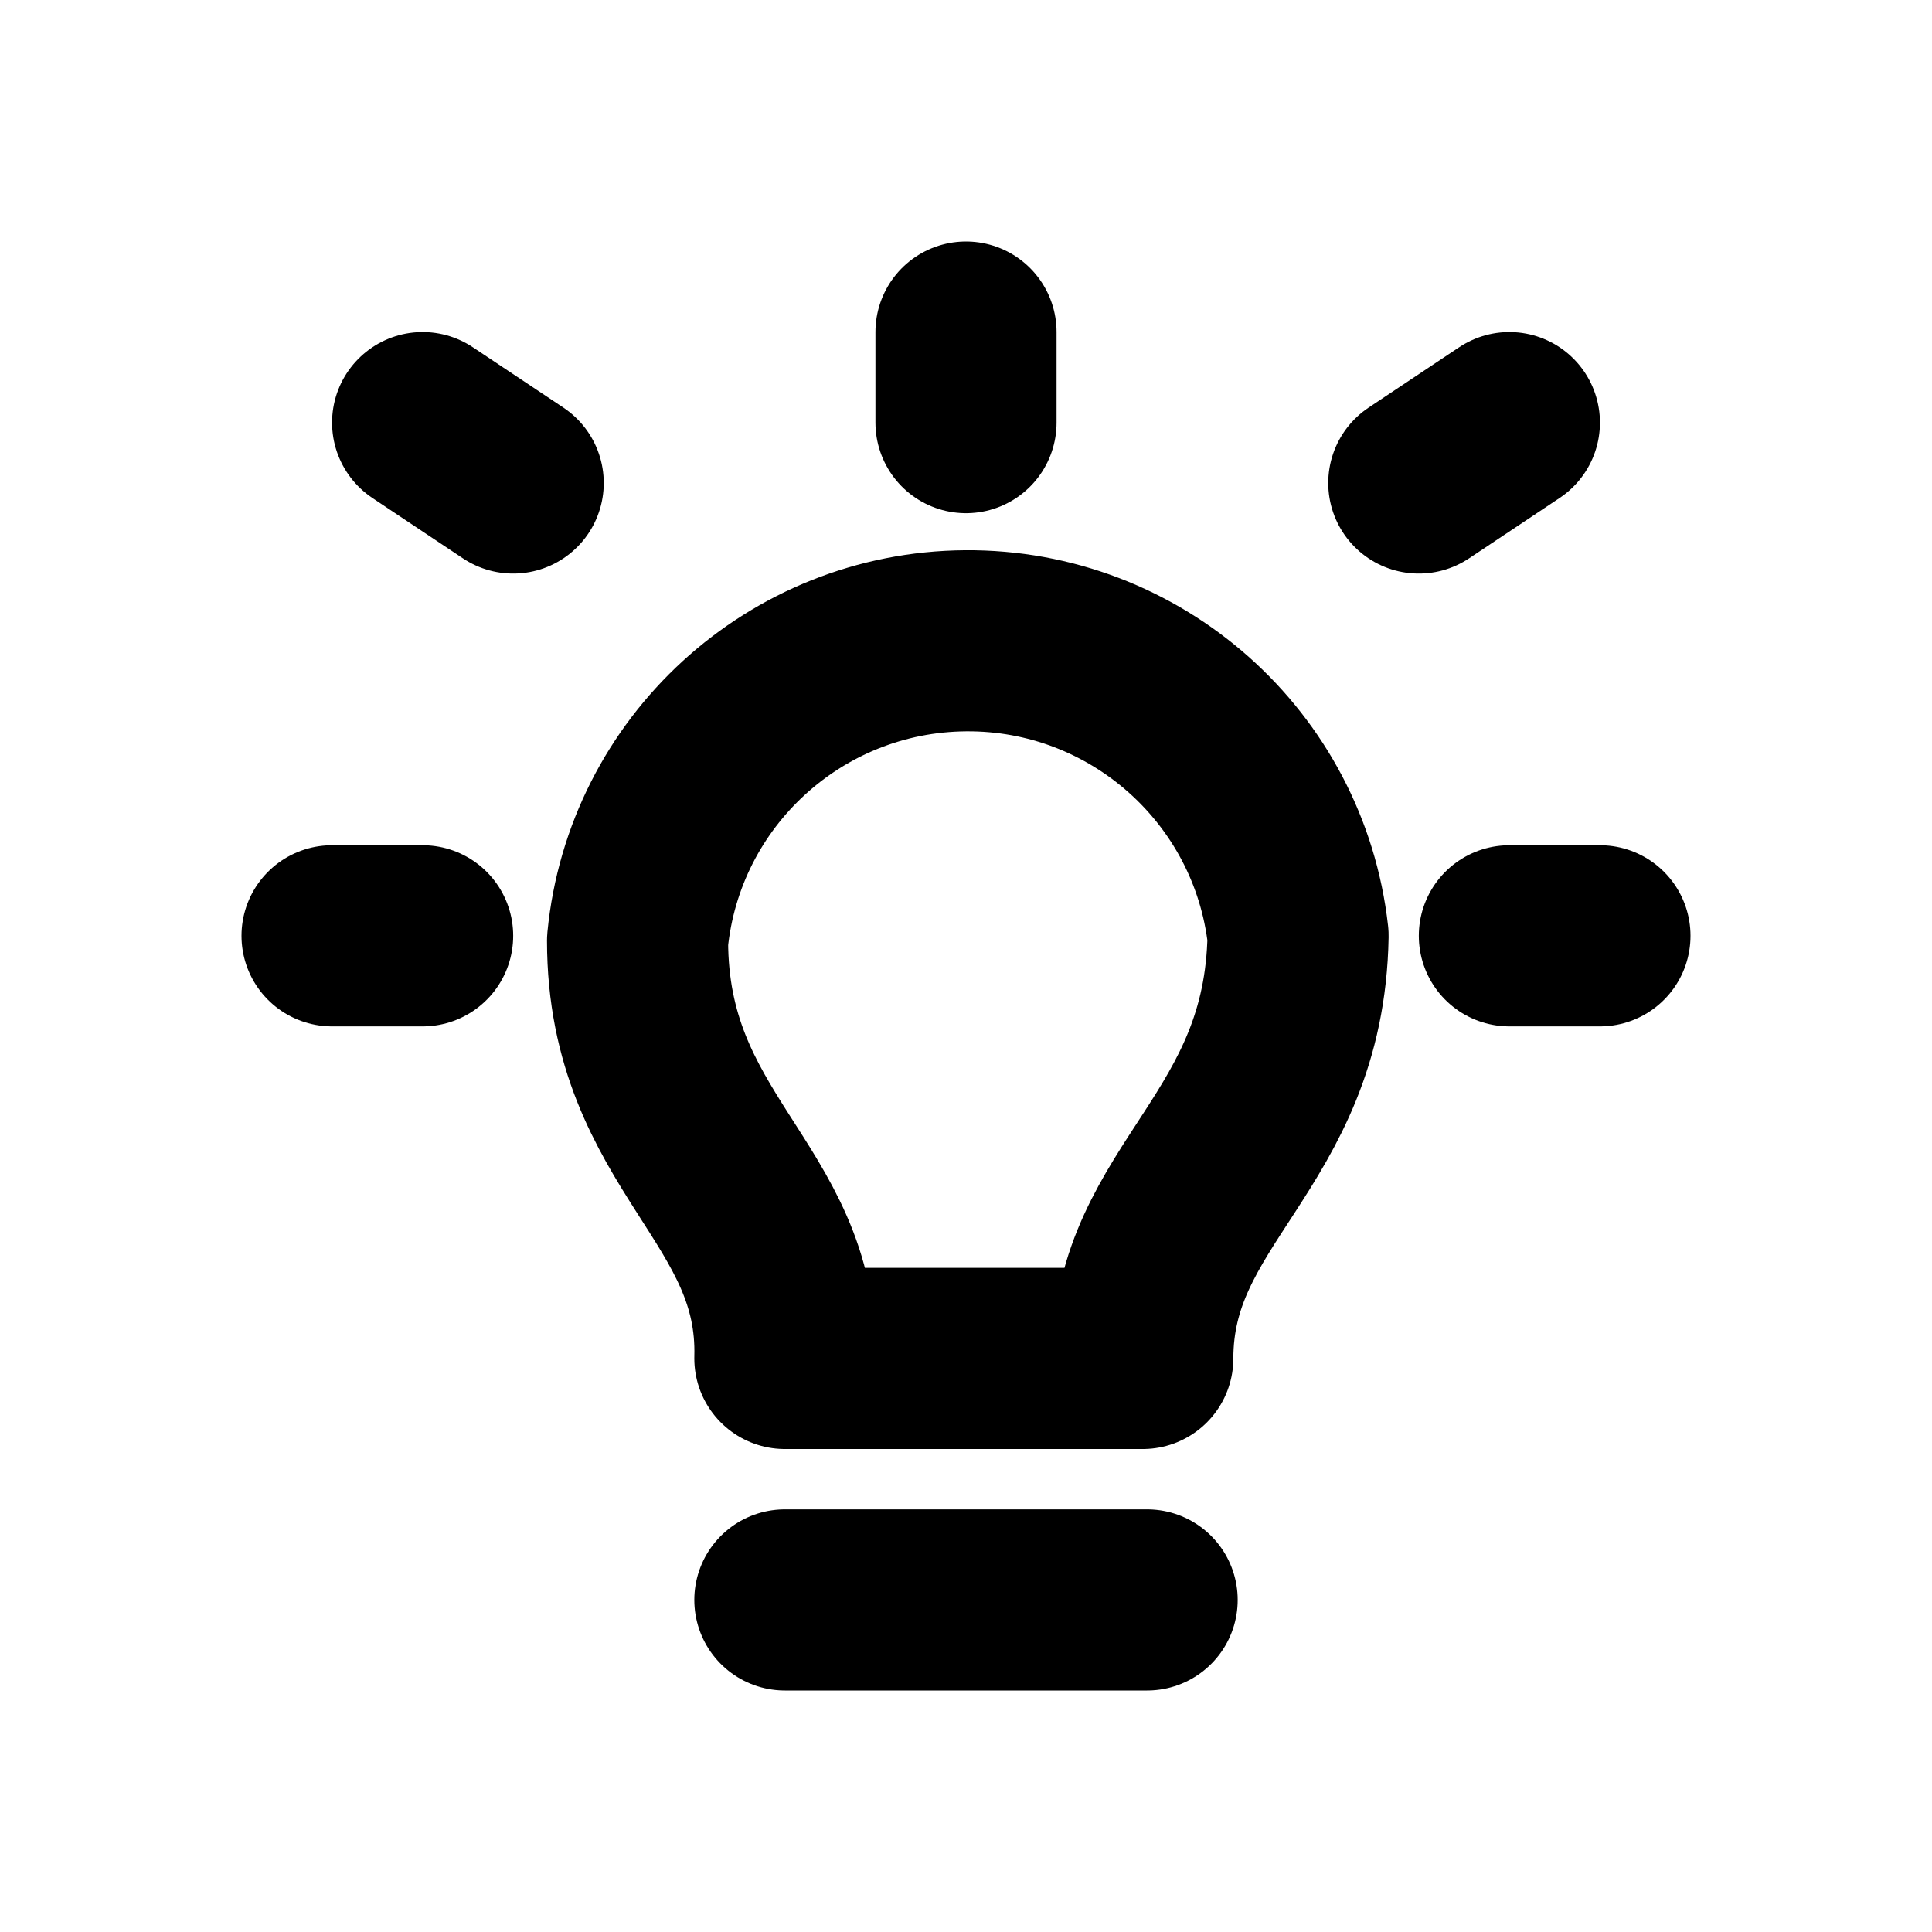
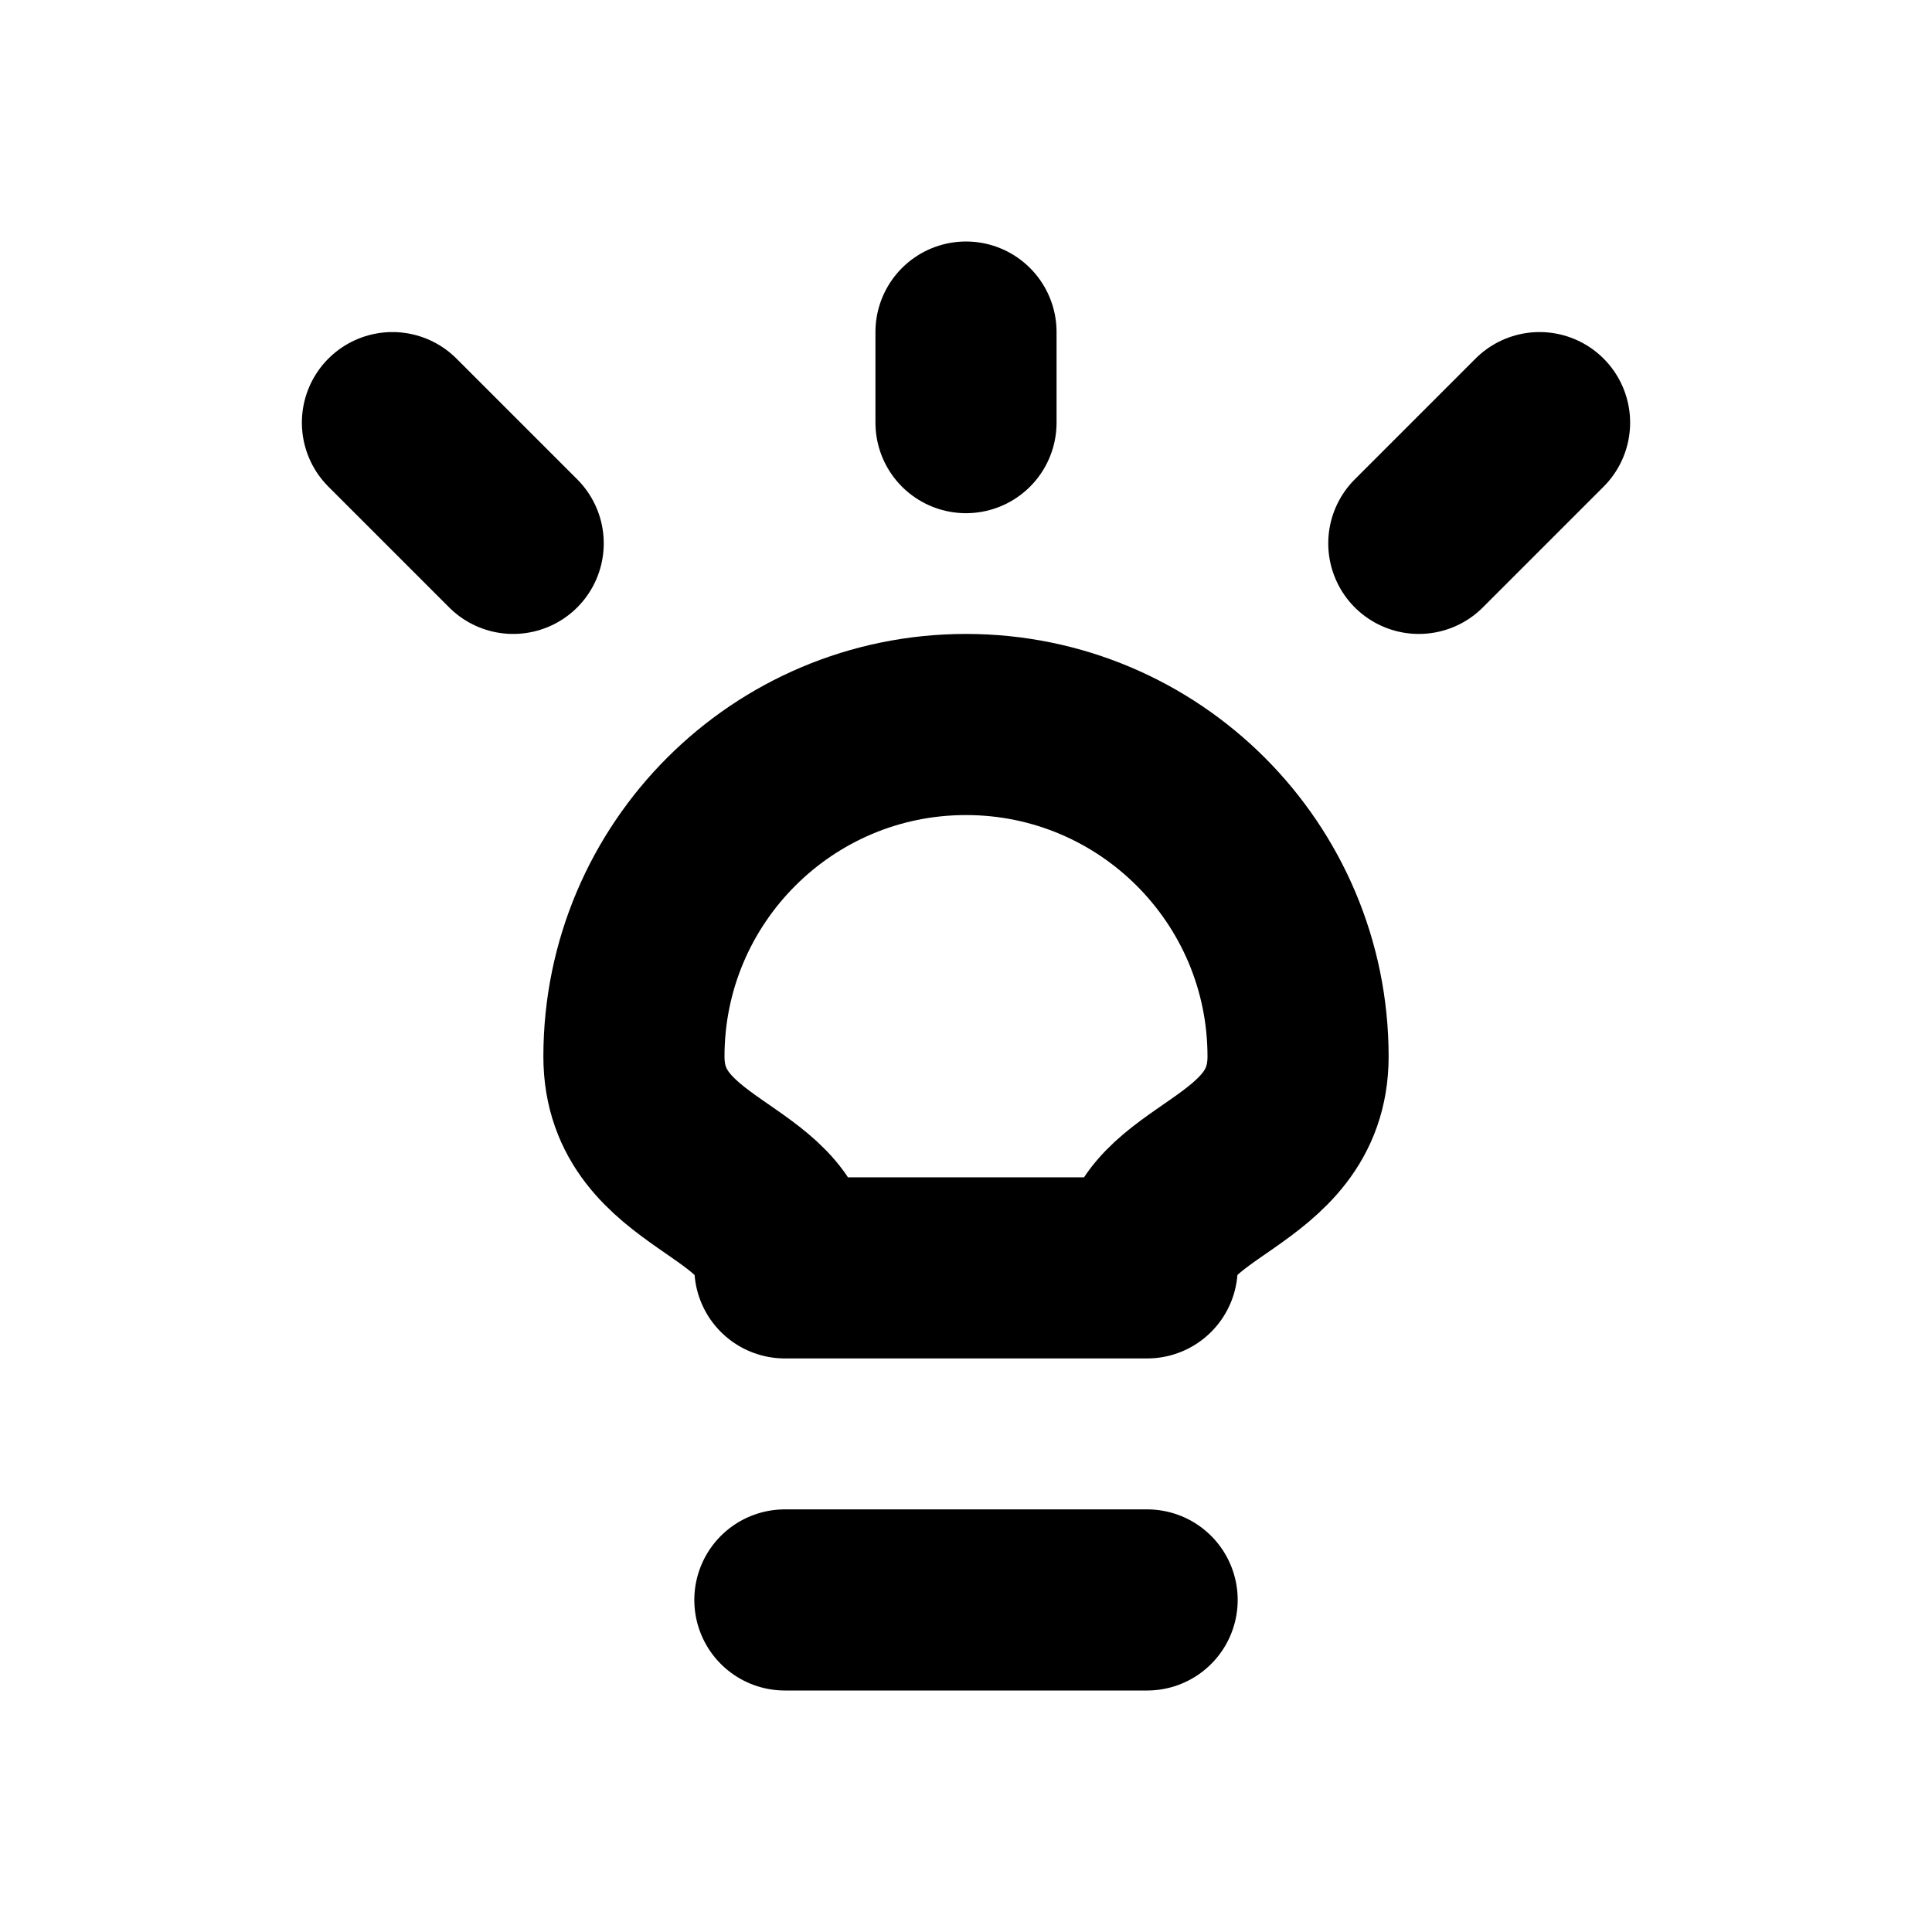
<svg xmlns="http://www.w3.org/2000/svg" width="16" height="16" viewBox="0 0 16 16" fill="none" stroke="currentColor" stroke-width="1.5" stroke-linecap="round" stroke-linejoin="round" aria-hidden="true" focusable="false">
-   <path d="M6.5 11.25C6.536 9.883 5.281 9.464 5.28 7.791A2.75 2.75 0 0 1 10.75 7.75C10.72 9.465 9.465 9.883 9.464 11.25H6.5ZM6.5 13.25H9.5M3.5 7.75H2.75M12.5 7.75H13.25M8 3.5V2.75M4.25 4L3.5 3.5M11.75 4L12.5 3.5" />
+   <path d="M6.5 10.5C6.5 9.75 5.25 9.75 5.25 8.75A2.75 2.75 0 0 1 10.75 8.75C10.75 9.75 9.5 9.75 9.5 10.5H6.5ZM6.5 13.25H9.5M8 3.5V2.75M4.25 4.5L3.25 3.5M11.75 4.5L12.75 3.5" />
</svg>
